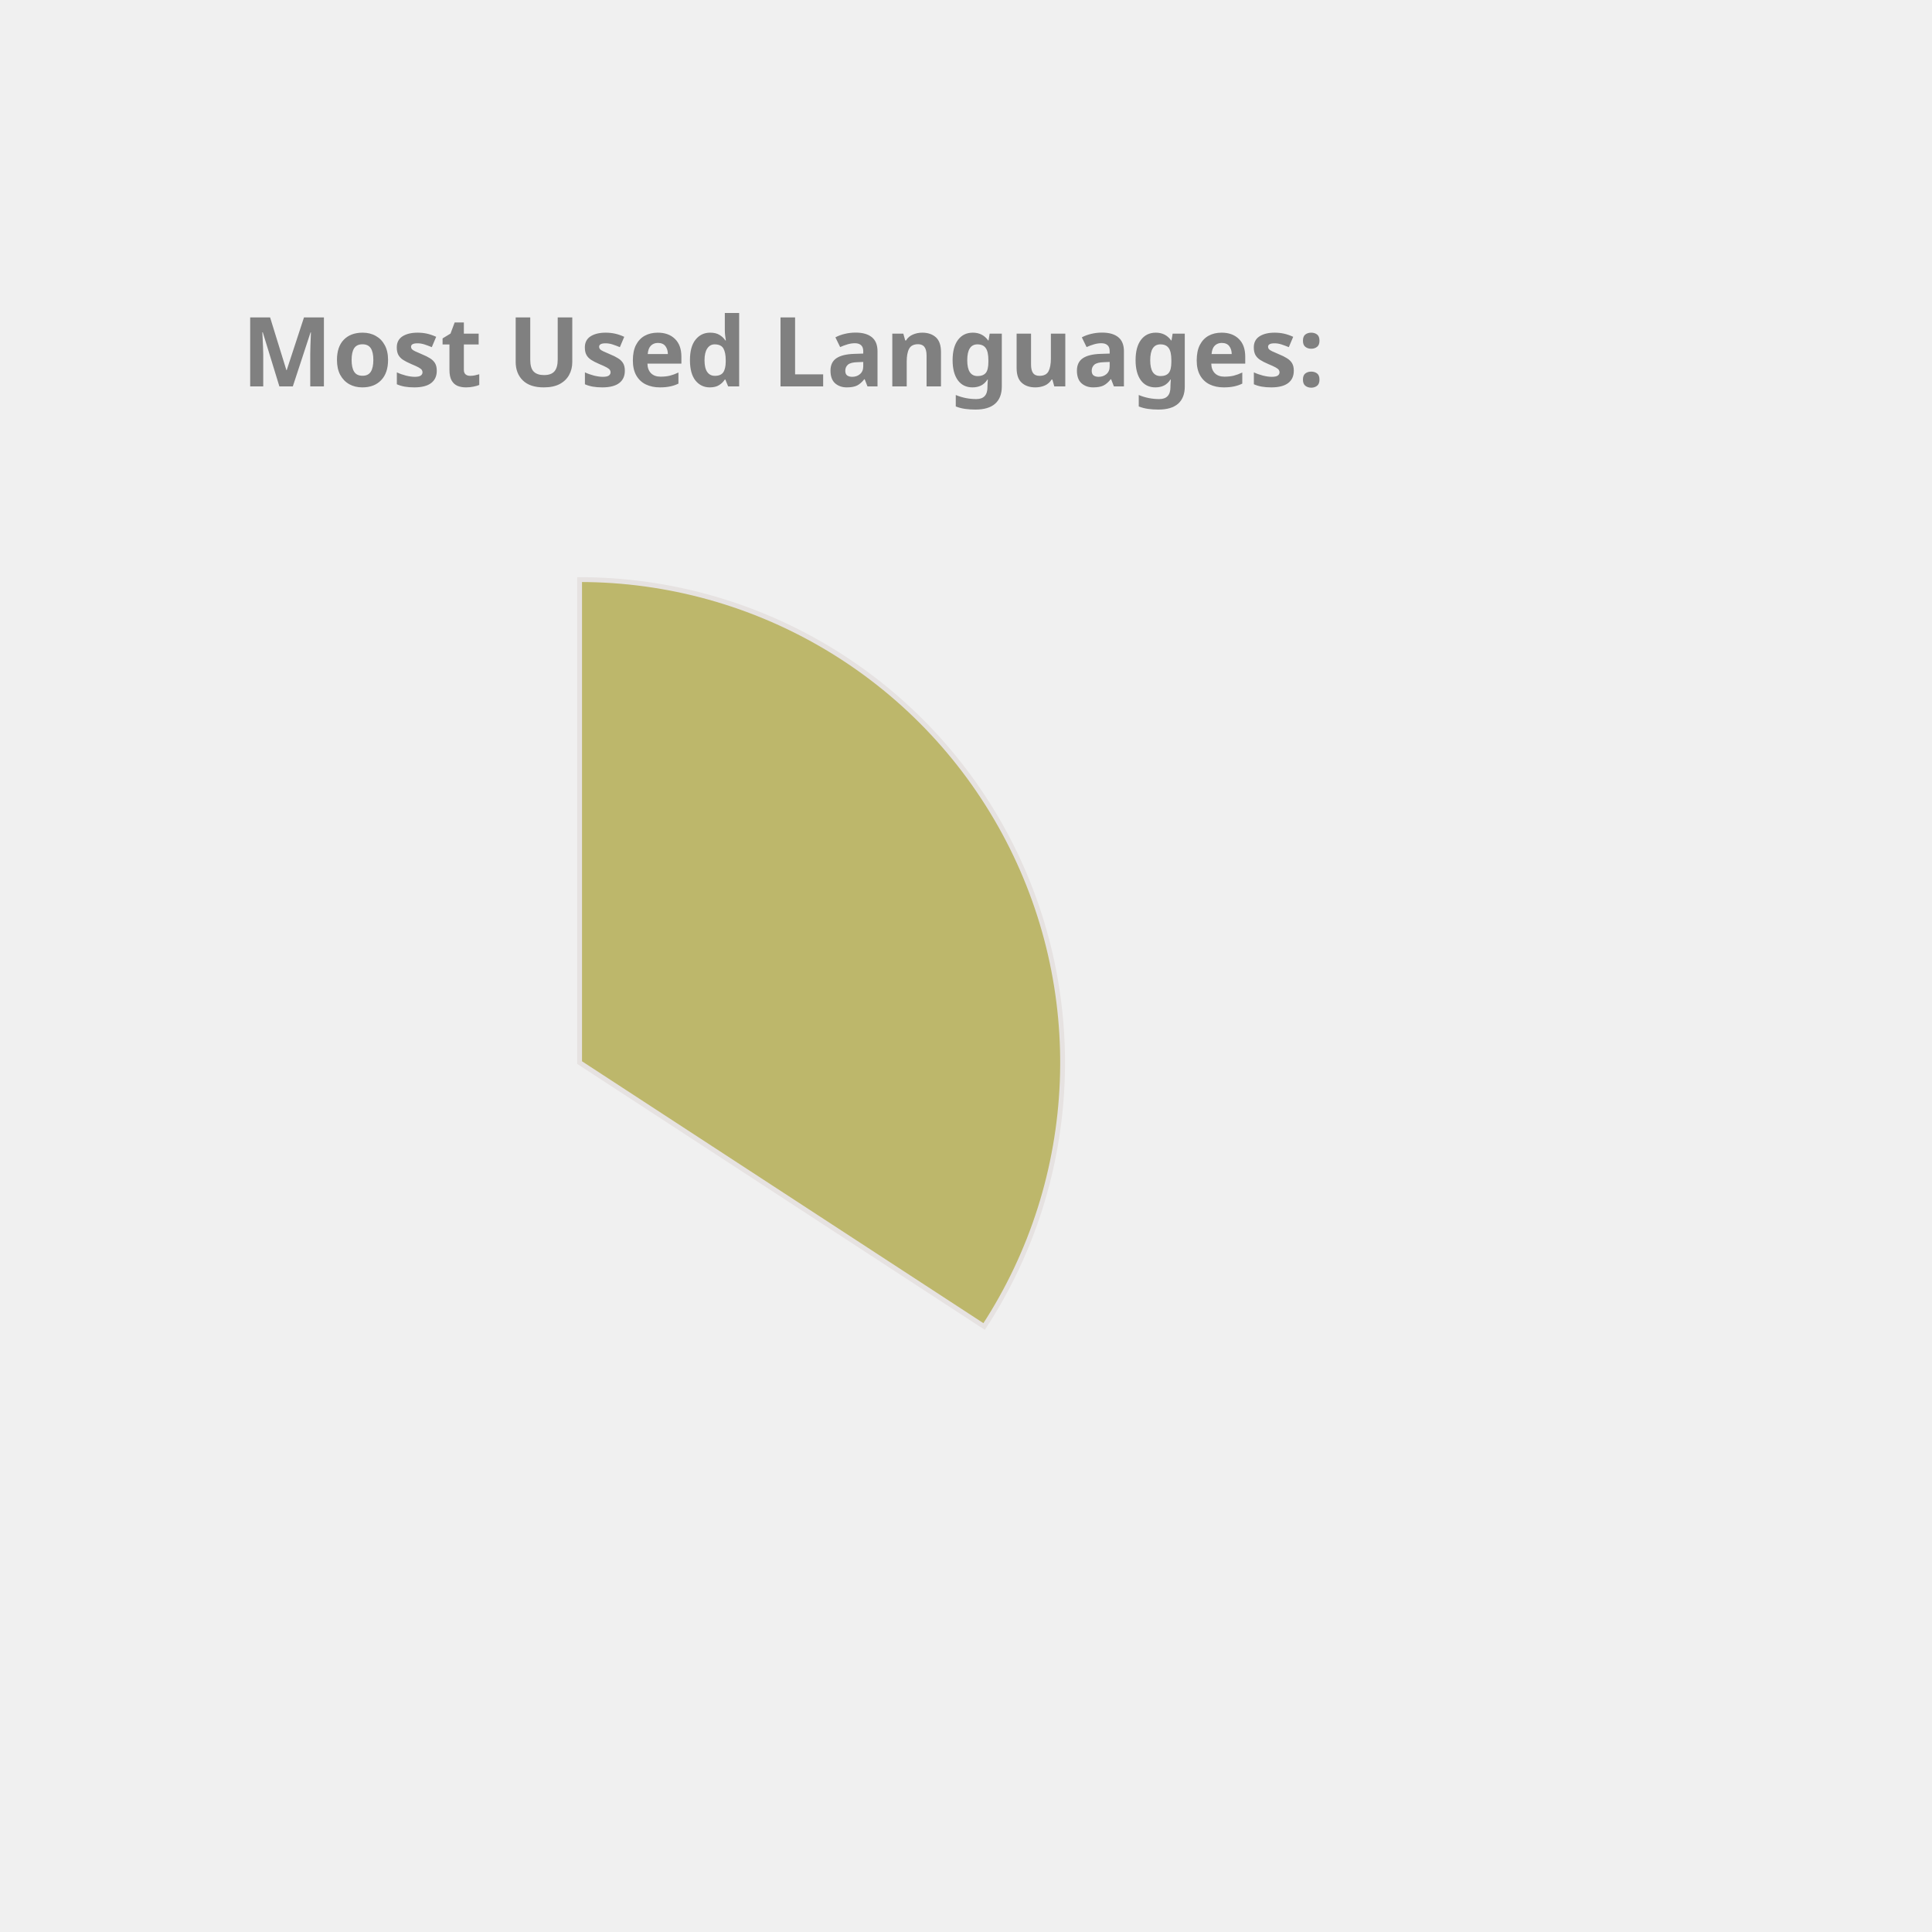
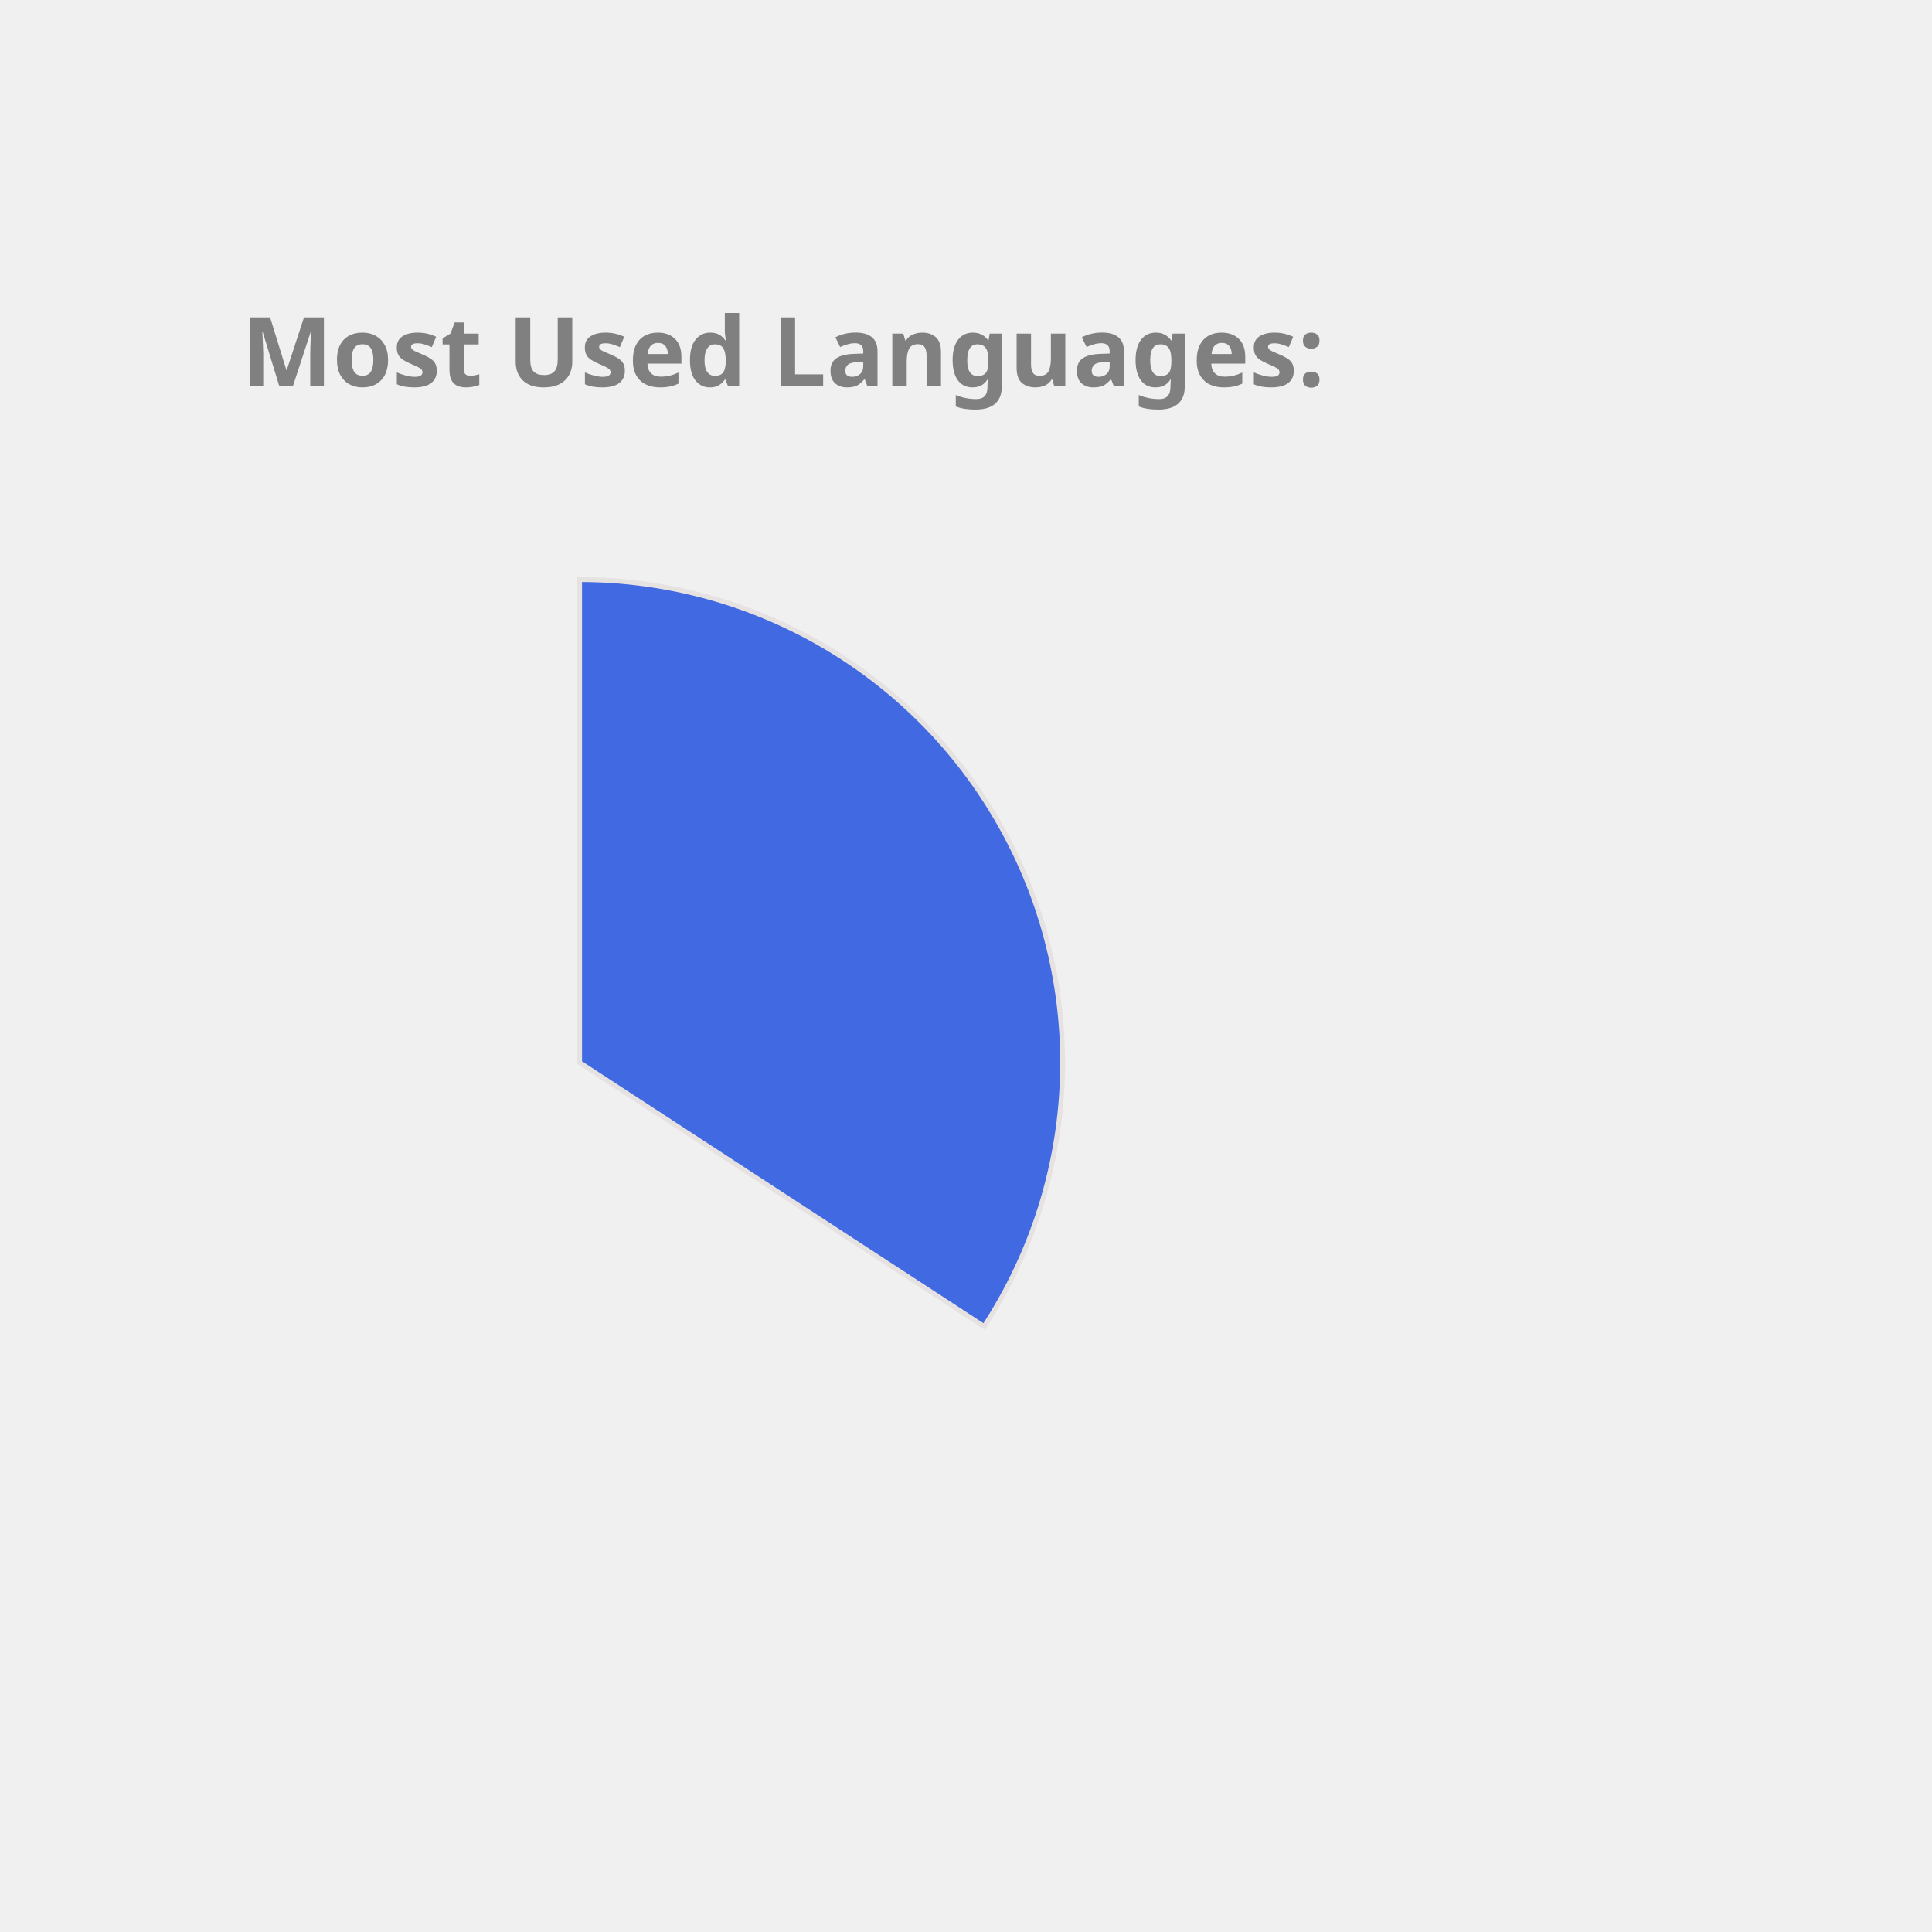
<svg xmlns="http://www.w3.org/2000/svg" height="350px" width="350px" viewBox="0 0 400 400">
  <style> 
        .label {
                font: bold 20px sans-serif;
                color: #404040;
                -webkit-text-stroke: 1px white;
        }

        path {
                stroke: #E6E2E1;
                stroke-width: 1px;
                transform: translate(60px, 100px);
        }

        .path_1 {
                animation: fadeIn 5s linear forwards;
        }

        .path_2 {
                transform: scale(0);
                animation: fadeIn 5s linear forwards 5s;
        }


        
        .path_3 {
                transform: scale(0);
                animation: fadeIn 5s linear forwards 10s;
        }


        .path_4 {
                transform: scale(0);
                animation: fadeIn 5s linear forwards 15s;
        }

        .path_5 {
                transform: scale(0);
                animation: fadeIn 5s linear forwards 20s;
        }

        .path_6 {
                transform: scale(0);
                animation: fadeIn 5s linear forwards 25s;
        }

        .path_7 {
                transform: scale(0);
                animation: fadeIn 5s linear forwards 30s;
        }

        .path_8 {
                transform: scale(0);
                animation: fadeIn 5s linear forwards 35s;
        }

        .path_9 {
                transform: scale(0);
                animation: fadeIn 5s linear forwards 40s;
        }

        .path_10 {
                transform: scale(0);
                animation: fadeIn 5s linear forwards 45s;
        }

        @keyframes fadeIn {
                0% {                        
                        transform: translate(250px, 300px) rotate(0deg) scale(0);
                        
                }
                50% {
                        transform: translate(150px, 220px) rotate(180deg) scale(0.5);
                        
                }
                
                100% {
                        transform: translate(60px, 120px) rotate(360deg) scale(1);
                        
                }
        }
        .txt_1 {
                opacity: 0;
                animation: txtShow 5s linear forwards 0s;
        }

        .txt_2 {
                opacity: 0;
                animation: txtShow 5s linear forwards 5s;
        }

        .txt_3 {
                opacity: 0;
                animation: txtShow 5s linear forwards 10s;
        }

        .txt_4 {
                opacity: 0;
                animation: txtShow 5s linear forwards 15s;
        }

        .txt_5 {
                opacity: 0;
                animation: txtShow 5s linear forwards 20s;
        }

        .txt_6 {
                opacity: 0;
                animation: txtShow 5s linear forwards 25s;
        }

        .txt_7 {
                opacity: 0;
                animation: txtShow 5s linear forwards 30s;
        }

        .txt_8 {
                opacity: 0;
                animation: txtShow 5s linear forwards 35s;
        }

        .txt_9 {
                opacity: 0;
                animation: txtShow 5s linear forwards 40s;
        }

        .txt_10 {
                opacity: 0;
                animation: txtShow 5s linear forwards 45s;
        }

        @keyframes txtShow {
                0% {                        
                        opacity: 0;
                        transform: translate(0px, 0px) scale(0);
                }
                100% {
                        opacity: 1;
                        transform: translate(0px, 0px) scale(1);
                        
                }
        }
</style>
-   <path class="path_1" d="M 60,120 L 60,20 A 100,100 0 0 1 143.753,174.639 Z" fill="DarkKhaki" stroke="#fff" stroke-width="2" />
-   <text class="txt_1" x="260" y="150" fill="DarkKhaki" stroke="DarkKhaki" stroke-width="1">TypeScript</text>
-   <path class="path_2" d="M 60,120 L 143.753,174.639 A 100,100 0 0 1 -14.594,186.601 Z" fill="MediumSlateBlue" stroke="#fff" stroke-width="2" />
-   <text class="txt_2" x="260" y="170" fill="MediumSlateBlue" stroke="MediumSlateBlue" stroke-width="1">Java</text>
-   <path class="path_3" d="M 60,120 L -14.594,186.601 A 100,100 0 0 1 -33.873,85.536 Z" fill="Coral" stroke="#fff" stroke-width="2" />
-   <text class="txt_3" x="260" y="190" fill="Coral" stroke="Coral" stroke-width="1">JavaScript</text>
-   <path class="path_4" d="M 60,120 L -33.873,85.536 A 100,100 0 0 1 -21.995,62.757 Z" fill="Pink" stroke="#fff" stroke-width="2" />
-   <text class="txt_4" x="260" y="210" fill="Pink" stroke="Pink" stroke-width="1">HTML</text>
-   <path class="path_5" d="M 60,120 L -21.995,62.757 A 100,100 0 0 1 -9.365,47.969 Z" fill="SteelBlue" stroke="#fff" stroke-width="2" />
-   <text class="txt_5" x="260" y="230" fill="SteelBlue" stroke="SteelBlue" stroke-width="1">Sass</text>
-   <path class="path_6" d="M 60,120 L -9.365,47.969 A 100,100 0 0 1 4.835,36.592 Z" fill="Orange" stroke="#fff" stroke-width="2" />
-   <text class="txt_6" x="260" y="250" fill="Orange" stroke="Orange" stroke-width="1">CSS</text>
-   <path class="path_7" d="M 60,120 L 4.835,36.592 A 100,100 0 0 1 20.285,28.225 Z" fill="MediumAquaMarine" stroke="#fff" stroke-width="2" />
-   <text class="txt_7" x="260" y="270" fill="MediumAquaMarine" stroke="MediumAquaMarine" stroke-width="1">MATLAB</text>
-   <path class="path_8" d="M 60,120 L 20.285,28.225 A 100,100 0 0 1 29.098,24.894 Z" fill="RoyalBlue" stroke="#fff" stroke-width="2" />
-   <text class="txt_8" x="260" y="290" fill="RoyalBlue" stroke="RoyalBlue" stroke-width="1">C++</text>
-   <path class="path_9" d="M 60,120 L 29.098,24.894 A 100,100 0 0 1 36.35,22.837 Z" fill="LightSeaGreen" stroke="#fff" stroke-width="2" />
-   <text class="txt_9" x="260" y="310" fill="LightSeaGreen" stroke="LightSeaGreen" stroke-width="1">Python</text>
-   <path class="path_10" d="M 60,120 L 36.35,22.837 A 100,100 0 0 1 43.117,21.436 Z" fill="Crimson" stroke="#fff" stroke-width="2" />
-   <text class="txt_10" x="260" y="330" fill="Crimson" stroke="Crimson" stroke-width="1">Batchfile</text>
+   <path class="path_1" d="M 60,120 L 60,20 A 100,100 0 0 1 143.753,174.639 Z" fill="RoyalBlue" stroke="#fff" stroke-width="2" />
+   <text class="txt_1" x="260" y="150" fill="RoyalBlue" stroke="RoyalBlue" stroke-width="1">TypeScript</text>
+   <path class="path_2" d="M 60,120 L 143.753,174.639 A 100,100 0 0 1 -14.594,186.601 Z" fill="Gold" stroke="#fff" stroke-width="2" />
+   <text class="txt_2" x="260" y="170" fill="Gold" stroke="Gold" stroke-width="1">Java</text>
+   <path class="path_3" d="M 60,120 L -14.594,186.601 A 100,100 0 0 1 -33.873,85.536 Z" fill="SteelBlue" stroke="#fff" stroke-width="2" />
+   <text class="txt_3" x="260" y="190" fill="SteelBlue" stroke="SteelBlue" stroke-width="1">JavaScript</text>
+   <path class="path_4" d="M 60,120 L -33.873,85.536 A 100,100 0 0 1 -21.995,62.757 Z" fill="DodgerBlue" stroke="#fff" stroke-width="2" />
+   <text class="txt_4" x="260" y="210" fill="DodgerBlue" stroke="DodgerBlue" stroke-width="1">HTML</text>
+   <path class="path_5" d="M 60,120 L -21.995,62.757 A 100,100 0 0 1 -9.365,47.969 Z" fill="MediumSlateBlue" stroke="#fff" stroke-width="2" />
+   <text class="txt_5" x="260" y="230" fill="MediumSlateBlue" stroke="MediumSlateBlue" stroke-width="1">Sass</text>
+   <path class="path_6" d="M 60,120 L -9.365,47.969 A 100,100 0 0 1 4.835,36.592 Z" fill="Orchid" stroke="#fff" stroke-width="2" />
+   <text class="txt_6" x="260" y="250" fill="Orchid" stroke="Orchid" stroke-width="1">CSS</text>
+   <path class="path_7" d="M 60,120 L 4.835,36.592 A 100,100 0 0 1 20.285,28.225 Z" fill="LightSeaGreen" stroke="#fff" stroke-width="2" />
+   <text class="txt_7" x="260" y="270" fill="LightSeaGreen" stroke="LightSeaGreen" stroke-width="1">MATLAB</text>
+   <path class="path_8" d="M 60,120 L 20.285,28.225 A 100,100 0 0 1 29.098,24.894 Z" fill="IndianRed" stroke="#fff" stroke-width="2" />
+   <text class="txt_8" x="260" y="290" fill="IndianRed" stroke="IndianRed" stroke-width="1">C++</text>
+   <path class="path_9" d="M 60,120 L 29.098,24.894 A 100,100 0 0 1 36.35,22.837 Z" fill="Chocolate" stroke="#fff" stroke-width="2" />
+   <text class="txt_9" x="260" y="310" fill="Chocolate" stroke="Chocolate" stroke-width="1">Python</text>
+   <path class="path_10" d="M 60,120 L 36.35,22.837 A 100,100 0 0 1 43.117,21.436 Z" fill="CornflowerBlue" stroke="#fff" stroke-width="2" />
+   <text class="txt_10" x="260" y="330" fill="CornflowerBlue" stroke="CornflowerBlue" stroke-width="1">Batchfile</text>
  <g class="label">
    <text x="50" y="80" fill="grey">Most Used Languages:</text>
  </g>
</svg>
